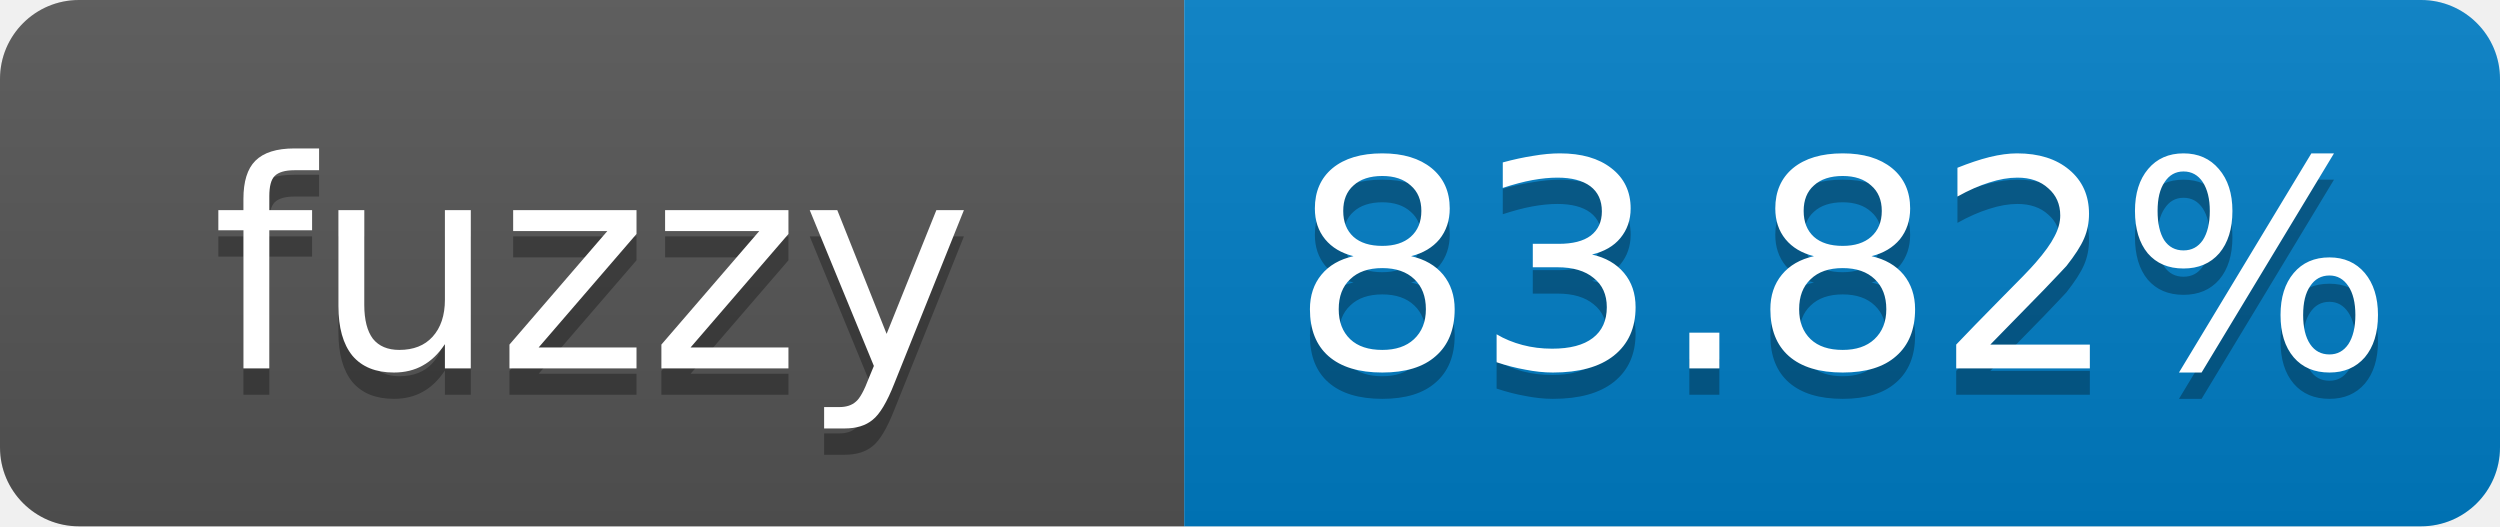
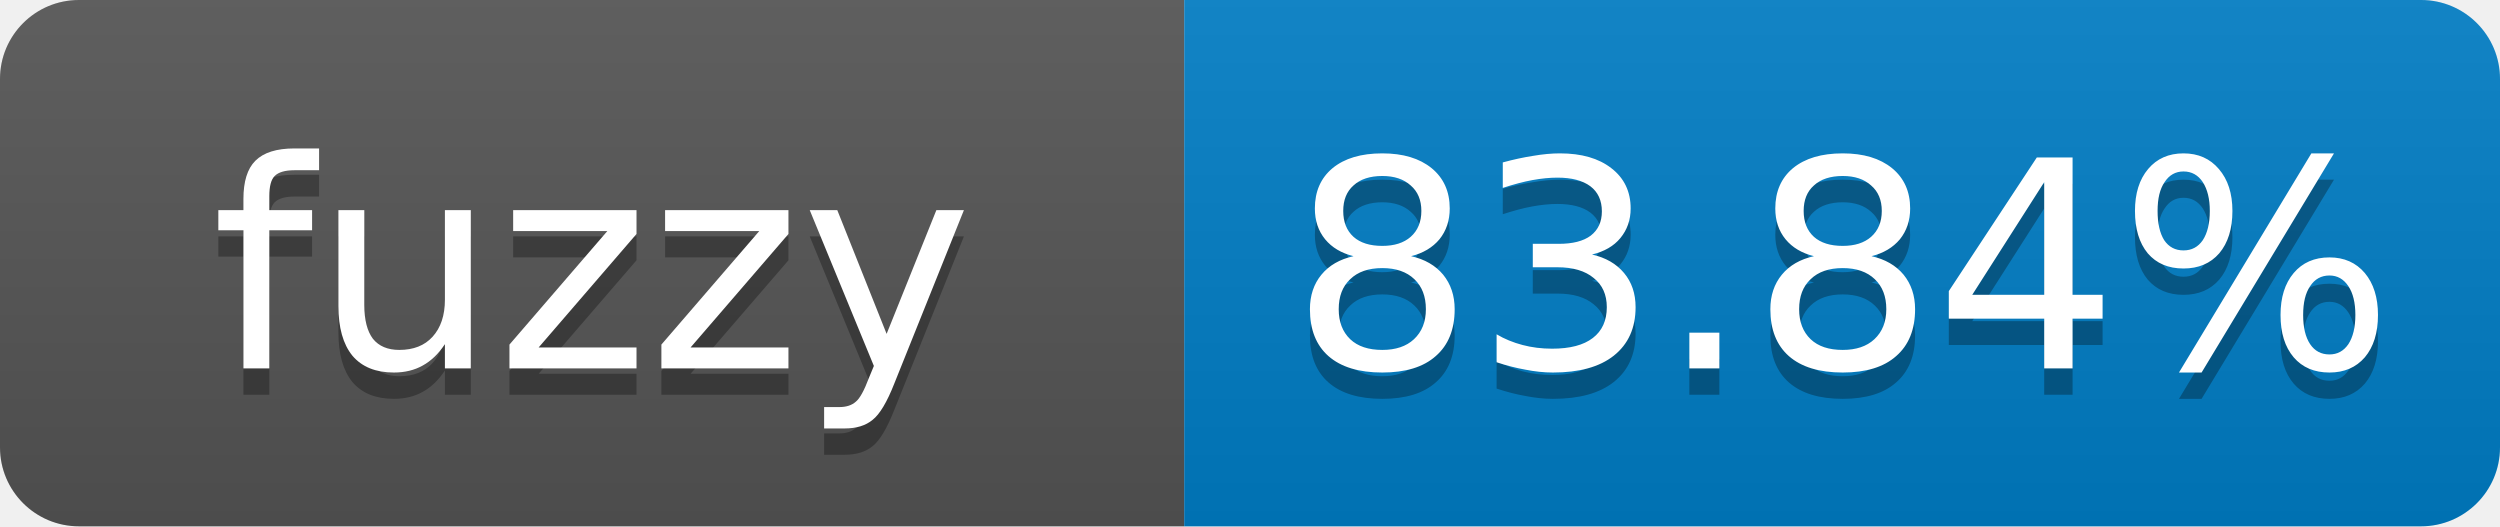
- <svg xmlns="http://www.w3.org/2000/svg" width="95" height="20" role="img" aria-label="fuzzy: 83.82%">
+ <svg xmlns="http://www.w3.org/2000/svg" width="95" height="20" role="img" aria-label="fuzzy: 83.84%">
  <linearGradient id="s" x2="0" y2="100%">
    <stop offset="0" stop-color="#bbb" stop-opacity=".1" />
    <stop offset="1" stop-opacity=".1" />
  </linearGradient>
  <clipPath id="r">
    <rect width="95" height="20" rx="3" fill="#fff" />
  </clipPath>
  <g clip-path="url(#r)">
    <rect width="45" height="20" fill="#555" />
    <rect x="45" width="50" height="20" fill="#007ec6" />
    <rect width="95" height="20" fill="url(#s)" />
  </g>
  <g fill="#fff" text-anchor="middle" font-family="Verdana,Geneva,DejaVu Sans,sans-serif" font-size="11">
    <text x="22.5" y="15" fill="#010101" fill-opacity=".3">fuzzy</text>
    <text x="22.5" y="14">fuzzy</text>
-     <text x="70" y="15" fill="#010101" fill-opacity=".3">83.82%</text>
-     <text x="70" y="14">83.82%</text>
+     <text x="70" y="15" fill="#010101" fill-opacity=".3">83.84%</text>
+     <text x="70" y="14">83.84%</text>
  </g>
</svg>
